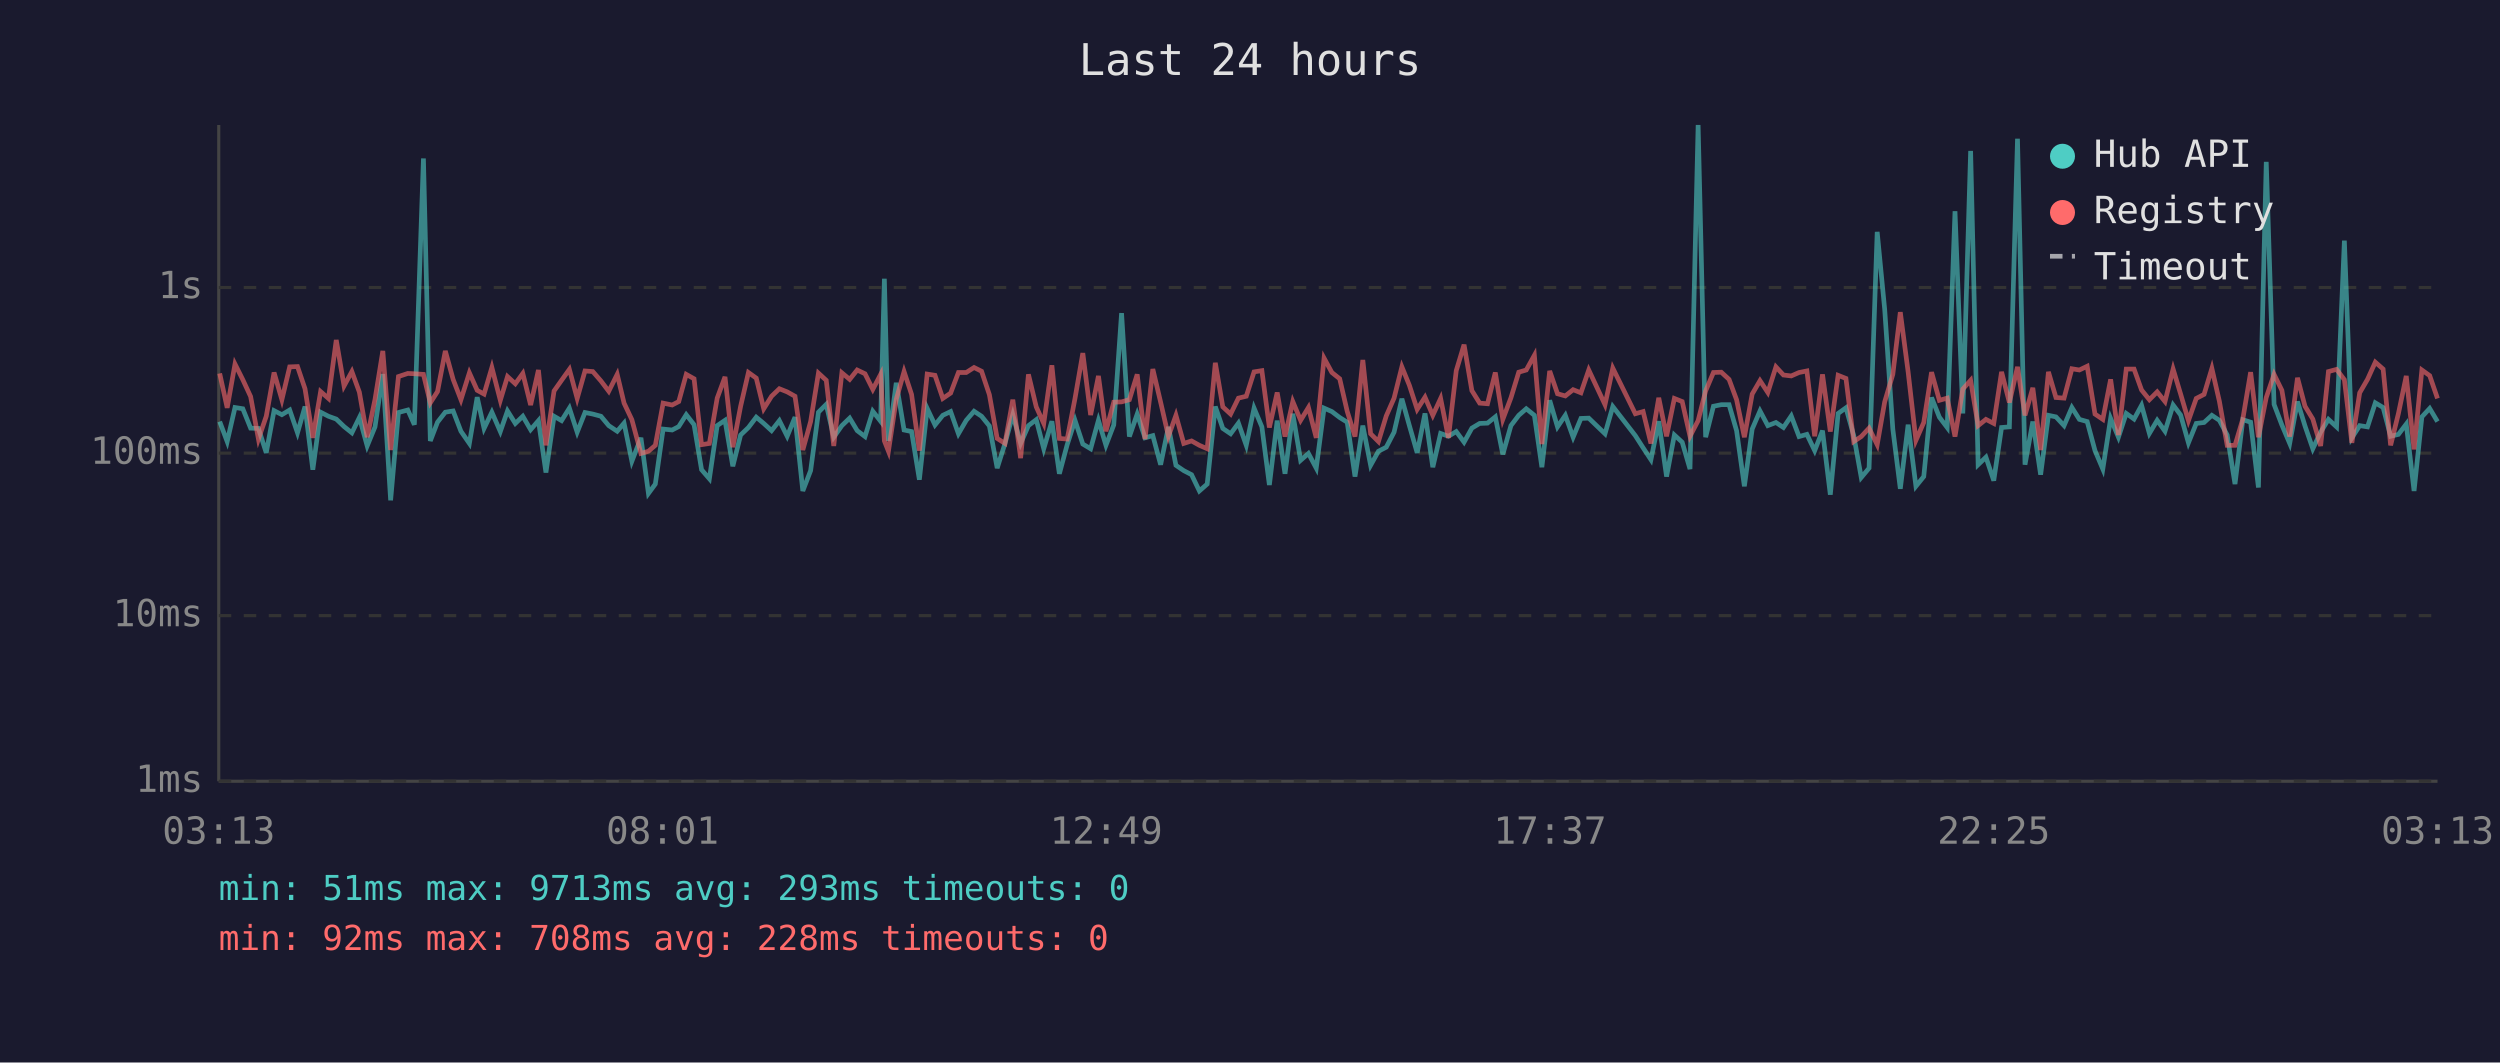
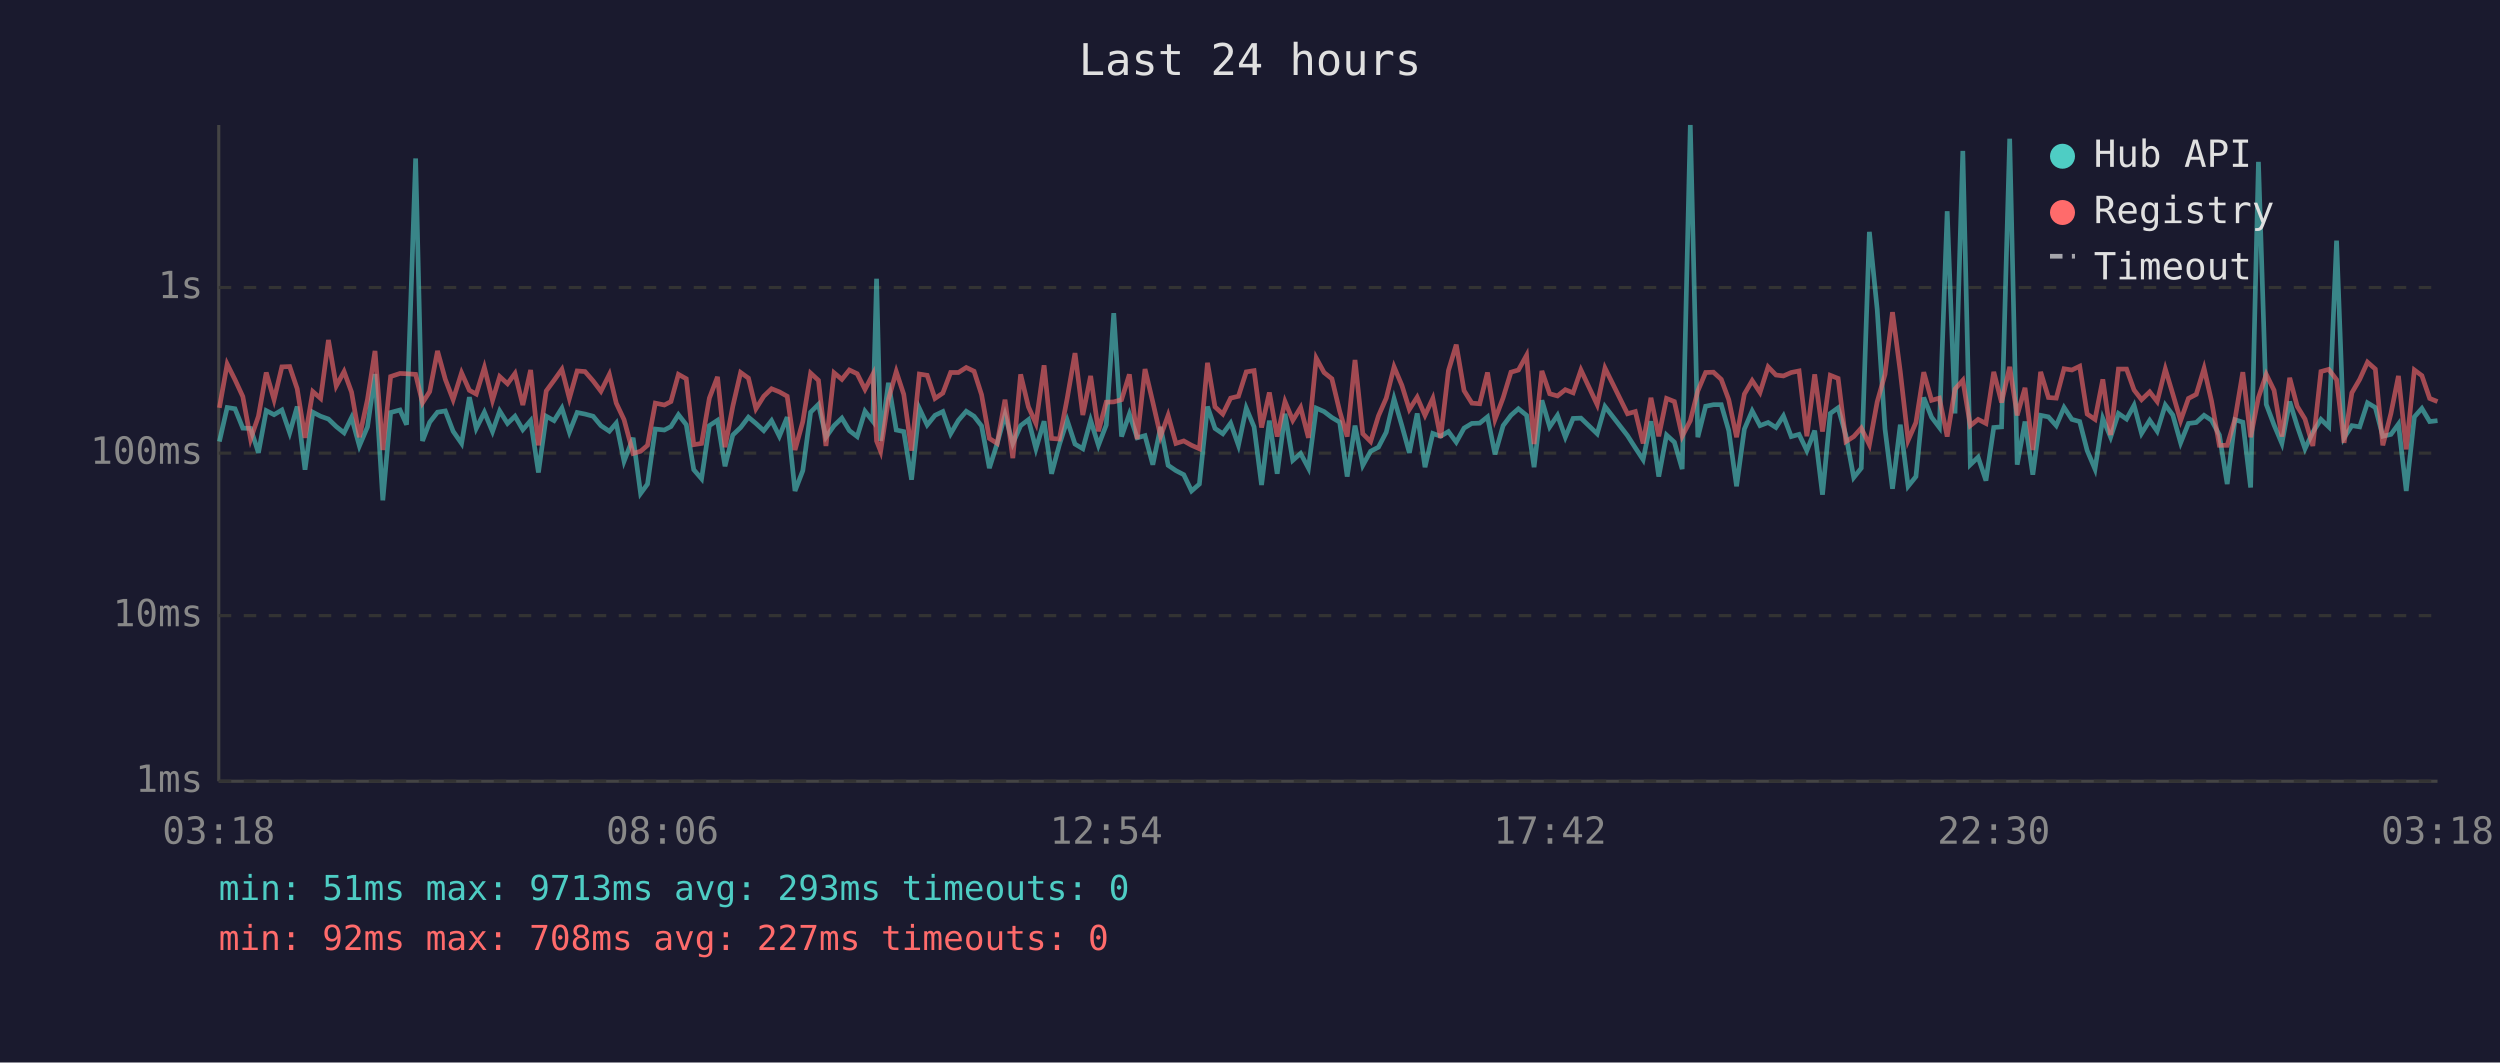
<svg xmlns="http://www.w3.org/2000/svg" viewBox="0 0 800 340" font-family="monospace" font-size="12">
  <rect width="800" height="340" fill="#1a1a2e" />
  <text x="400" y="24" fill="#e0e0e0" font-size="14" text-anchor="middle">Last 24 hours</text>
  <line x1="70" y1="40" x2="70" y2="250" stroke="#444" stroke-width="1" />
  <line x1="70" y1="250" x2="780" y2="250" stroke="#444" stroke-width="1" />
  <line x1="70" y1="250" x2="780" y2="250" stroke="#333" stroke-width="1" stroke-dasharray="4" />
  <text x="65" y="250" fill="#888" text-anchor="end" dominant-baseline="middle">1ms</text>
  <line x1="70" y1="197" x2="780" y2="197" stroke="#333" stroke-width="1" stroke-dasharray="4" />
  <text x="65" y="197" fill="#888" text-anchor="end" dominant-baseline="middle">10ms</text>
  <line x1="70" y1="145" x2="780" y2="145" stroke="#333" stroke-width="1" stroke-dasharray="4" />
  <text x="65" y="145" fill="#888" text-anchor="end" dominant-baseline="middle">100ms</text>
  <line x1="70" y1="92" x2="780" y2="92" stroke="#333" stroke-width="1" stroke-dasharray="4" />
  <text x="65" y="92" fill="#888" text-anchor="end" dominant-baseline="middle">1s</text>
-   <text x="70" y="270" fill="#888" text-anchor="middle">03:13</text>
-   <text x="212" y="270" fill="#888" text-anchor="middle">08:01</text>
-   <text x="354" y="270" fill="#888" text-anchor="middle">12:49</text>
-   <text x="496" y="270" fill="#888" text-anchor="middle">17:37</text>
-   <text x="638" y="270" fill="#888" text-anchor="middle">22:25</text>
-   <text x="780" y="270" fill="#888" text-anchor="middle">03:13</text>
-   <polyline points="70.3,134.9 72.7,141.3 75.2,130.4 77.7,130.8 80.2,137.0 82.7,137.1 85.2,144.9 87.7,131.4 90.2,132.7 92.7,131.2 95.2,138.5 97.6,130.1 100.1,150.3 102.6,131.9 105.1,133.2 107.6,134.1 110.1,136.5 112.6,138.5 115.0,133.6 117.5,142.7 120.0,136.6 122.5,119.7 125.0,160.1 127.5,132.0 130.5,131.2 132.6,135.9 135.5,50.7 137.7,141.1 140.0,135.1 142.5,131.9 145.0,131.5 147.5,138.0 150.2,141.9 152.7,127.1 154.9,137.1 157.4,131.9 160.1,138.1 162.4,131.5 164.9,135.5 167.3,133.2 169.8,137.5 172.3,134.6 174.7,151.2 177.3,133.2 179.7,134.6 182.2,130.6 184.7,138.3 187.2,132.0 189.7,132.5 192.3,133.2 194.8,136.2 197.5,138.0 199.7,135.4 202.2,147.6 205.1,140.1 207.5,157.9 209.7,154.9 212.2,137.3 215.1,137.6 217.2,136.5 219.6,132.7 222.1,135.9 224.5,150.3 227.0,153.2 229.5,136.2 232.0,134.5 234.5,149.2 237.0,139.2 239.5,136.8 242.0,133.5 244.4,135.5 246.9,137.8 249.4,134.6 251.9,139.6 254.4,133.5 256.9,157.1 259.4,150.6 261.9,131.9 264.4,129.4 266.8,139.9 269.4,136.2 271.9,133.8 274.3,137.8 276.8,139.7 279.3,131.6 281.8,134.8 283.0,89.2 284.3,141.1 286.8,122.5 289.3,137.6 291.7,138.1 294.2,153.5 296.7,130.7 299.2,136.0 301.7,132.9 304.2,131.7 306.7,138.8 309.2,134.5 311.7,131.6 314.1,133.2 316.6,136.3 319.1,149.8 321.6,141.9 324.1,132.7 326.6,141.9 329.1,136.2 331.6,134.3 334.0,143.6 336.6,134.8 339.0,151.6 341.5,142.3 344.0,134.5 346.5,142.1 349.0,143.6 351.5,134.5 353.9,142.5 356.4,136.0 358.9,100.2 361.4,139.7 363.9,132.5 366.4,140.1 368.9,139.4 371.4,148.7 373.9,136.6 376.3,148.9 378.8,150.6 381.3,151.9 383.8,157.1 386.3,154.9 388.9,130.1 391.3,137.1 393.8,138.8 396.3,135.4 398.8,142.5 401.3,130.6 403.8,136.6 406.2,155.2 408.7,134.6 411.2,151.6 413.7,132.4 416.2,147.3 418.7,145.1 421.2,149.8 423.7,130.6 426.2,131.7 428.7,133.6 431.1,135.1 433.6,152.5 436.1,136.2 438.6,148.9 441.1,144.4 443.6,143.1 446.1,138.3 448.6,127.6 451.0,136.2 453.5,144.9 456.0,132.3 458.5,149.5 461.0,138.7 463.5,139.6 466.0,138.1 468.5,141.5 471.0,137.0 473.5,135.5 476.0,135.4 478.5,133.4 480.9,145.4 483.5,136.2 486.0,132.9 488.4,130.8 491.0,132.9 493.4,149.5 495.9,128.1 498.4,136.6 500.9,132.9 503.4,139.9 505.9,133.9 508.4,133.8 513.6,138.8 516.1,130.1 523.3,139.4 525.8,143.3 528.3,147.1 530.8,134.8 533.3,152.5 535.8,139.2 538.3,141.5 540.8,150.1 543.4,40.0 545.8,139.9 548.3,130.0 550.8,129.5 553.3,129.5 555.7,137.8 558.2,155.6 560.7,137.3 563.2,131.5 565.7,136.2 568.3,135.2 570.7,136.8 573.2,133.1 575.7,139.7 578.2,139.0 580.7,144.2 583.2,137.8 585.7,158.3 588.2,132.3 590.7,130.5 593.2,139.4 595.6,152.8 598.1,149.8 600.7,74.2 603.1,99.0 605.7,137.3 608.1,156.4 610.6,135.9 613.1,155.6 615.6,152.5 618.1,127.2 620.6,133.5 623.1,136.8 625.6,67.6 628.1,132.3 630.6,48.3 633.0,148.7 635.5,146.3 638.0,153.8 640.5,136.8 643.0,136.6 645.6,44.4 648.0,148.7 650.5,134.9 653.0,151.9 655.5,132.9 657.9,133.4 660.5,136.2 663.0,130.4 665.4,134.2 667.9,134.9 670.4,144.2 672.9,150.1 675.4,133.9 677.9,139.9 680.4,132.3 682.9,134.1 685.3,129.7 687.8,138.7 690.3,134.5 692.8,138.0 695.4,129.6 697.8,132.8 700.3,141.7 702.8,135.5 705.3,135.2 707.8,132.9 710.2,134.5 712.7,139.2 715.2,154.9 717.7,134.3 720.2,135.1 722.7,156.0 725.2,51.8 727.7,129.4 730.2,136.0 732.7,141.9 735.2,128.5 737.6,136.3 740.1,143.6 742.6,138.3 745.1,134.2 747.7,136.6 750.2,77.0 752.6,140.1 755.1,136.2 757.6,136.6 760.1,128.9 762.6,130.4 765.0,139.6 767.5,139.0 770.0,135.7 772.5,157.1 775.0,133.4 777.5,130.7 780.0,134.9" fill="none" stroke="#4ecdc4" stroke-width="1.5" opacity="0.6" />
-   <polyline points="70.3,119.5 72.7,130.5 75.2,116.5 77.7,121.5 80.2,126.9 82.7,140.5 85.2,133.2 87.7,119.2 90.2,127.9 92.7,117.4 95.2,117.3 97.6,124.4 100.1,140.1 102.6,125.3 105.1,127.5 107.6,108.8 110.1,123.5 112.6,118.9 115.0,125.5 117.5,139.9 120.0,127.8 122.5,112.3 125.0,144.0 127.5,120.5 130.5,119.5 132.6,119.6 135.5,119.8 137.7,128.9 140.0,125.3 142.5,112.3 145.0,121.4 147.5,127.9 150.2,119.3 152.7,124.9 154.9,126.1 157.4,117.6 160.1,128.1 162.4,120.5 164.9,122.8 167.3,119.5 169.8,129.6 172.3,118.4 174.7,142.5 177.3,125.1 179.7,121.7 182.2,118.2 184.7,127.5 187.2,118.7 189.7,118.9 192.3,121.9 194.8,125.2 197.5,119.8 199.7,129.0 202.2,134.3 205.1,145.1 207.5,144.4 209.7,142.5 212.2,129.0 215.1,129.6 217.2,128.5 219.6,119.8 222.1,121.2 224.5,142.3 227.0,141.9 229.5,127.4 232.0,120.6 234.5,143.1 237.0,130.0 239.5,119.2 242.0,121.0 244.4,130.8 246.9,126.8 249.4,124.4 251.9,125.4 254.4,126.8 256.9,144.0 259.4,134.9 261.9,119.4 264.4,121.7 266.8,142.7 269.4,119.3 271.9,121.4 274.3,118.4 276.8,119.6 279.3,124.6 281.8,119.8 283.0,141.1 284.3,144.4 286.8,127.8 289.3,118.9 291.7,126.2 294.2,144.2 296.7,119.7 299.2,120.1 301.7,127.5 304.2,125.8 306.7,119.2 309.2,119.2 311.7,117.6 314.1,118.8 316.6,126.3 319.1,140.3 321.6,141.9 324.1,127.9 326.6,146.6 329.1,119.8 331.6,130.2 334.0,135.5 336.6,116.9 339.0,140.3 341.5,140.5 344.0,127.5 346.5,113.0 349.0,132.8 351.5,120.3 353.9,138.0 356.4,128.7 358.9,128.6 361.4,127.9 363.9,119.8 366.4,140.5 368.9,118.1 371.4,128.7 373.9,139.6 376.3,132.9 378.8,141.9 381.3,141.1 383.8,142.5 386.3,143.6 388.9,116.1 391.3,130.2 393.8,132.5 396.3,127.4 398.8,126.8 401.3,119.0 403.8,118.6 406.2,136.8 408.7,125.6 411.2,139.7 413.7,128.5 416.2,134.5 418.7,130.4 421.2,140.1 423.7,114.6 426.2,119.2 428.7,121.2 431.1,131.6 433.6,139.7 436.1,115.2 438.6,138.8 441.1,141.3 443.6,133.1 446.1,127.4 448.6,117.4 451.0,123.3 453.5,131.0 456.0,127.1 458.5,132.9 461.0,127.5 463.5,140.1 466.0,118.6 468.5,110.3 471.0,125.0 473.5,129.0 476.0,129.2 478.5,119.2 480.9,134.2 483.5,127.3 486.0,119.1 488.4,118.4 491.0,113.7 493.4,142.1 495.9,118.7 498.4,126.0 500.9,126.7 503.4,124.7 505.9,125.7 508.4,118.4 513.6,129.5 516.1,117.8 523.3,132.4 525.8,131.7 528.3,141.9 530.8,127.3 533.3,139.6 535.8,127.5 538.3,128.5 540.8,139.6 543.4,134.6 545.8,125.1 548.3,119.2 550.8,119.1 553.3,121.4 555.7,127.9 558.2,139.9 560.7,126.1 563.2,121.8 565.7,125.6 568.3,117.4 570.7,120.0 573.2,120.3 575.7,119.2 578.2,118.7 580.7,139.6 583.2,119.8 585.7,138.1 588.2,120.1 590.7,121.1 593.2,141.3 595.6,139.7 598.1,137.0 600.7,142.3 603.1,128.6 605.7,119.8 608.1,99.9 610.6,119.0 613.1,140.9 615.6,135.2 618.1,119.1 620.6,128.1 623.1,127.4 625.6,139.7 628.1,124.5 630.6,121.7 633.0,136.2 635.5,134.2 638.0,135.5 640.5,119.0 643.0,128.8 645.6,117.4 648.0,132.9 650.5,124.1 653.0,144.0 655.5,119.0 657.9,127.2 660.5,127.4 663.0,118.0 665.4,118.4 667.9,117.2 670.4,132.5 672.9,134.2 675.4,121.4 677.9,139.2 680.4,118.1 682.9,118.1 685.3,124.8 687.8,127.9 690.3,125.4 692.8,128.5 695.4,118.1 697.8,126.1 700.3,134.6 702.8,127.5 705.3,126.2 707.8,117.9 710.2,128.4 712.7,142.5 715.2,142.5 717.7,134.1 720.2,119.1 722.7,139.9 725.2,127.2 727.7,119.8 730.2,124.9 732.7,139.7 735.2,120.9 737.6,130.0 740.1,134.1 742.6,142.7 745.1,118.9 747.7,118.2 750.2,121.5 752.6,141.7 755.1,125.7 757.6,121.4 760.1,115.9 762.6,118.1 765.0,142.5 767.5,132.3 770.0,120.3 772.5,143.8 775.0,118.4 777.5,120.2 780.0,127.5" fill="none" stroke="#ff6b6b" stroke-width="1.5" opacity="0.6" />
+   <text x="70" y="270" fill="#888" text-anchor="middle">03:18</text>
+   <text x="212" y="270" fill="#888" text-anchor="middle">08:06</text>
+   <text x="354" y="270" fill="#888" text-anchor="middle">12:54</text>
+   <text x="496" y="270" fill="#888" text-anchor="middle">17:42</text>
+   <text x="638" y="270" fill="#888" text-anchor="middle">22:30</text>
+   <text x="780" y="270" fill="#888" text-anchor="middle">03:18</text>
+   <polyline points="70.2,141.3 72.7,130.4 75.2,130.8 77.7,137.0 80.2,137.1 82.7,144.9 85.2,131.4 87.7,132.7 90.2,131.2 92.7,138.5 95.1,130.1 97.6,150.3 100.1,131.9 102.6,133.2 105.1,134.1 107.6,136.5 110.1,138.5 112.5,133.6 115.0,142.7 117.6,136.6 120.0,119.7 122.5,160.1 125.0,132.0 128.0,131.2 130.1,135.9 133.0,50.7 135.2,141.1 137.5,135.1 140.0,131.9 142.5,131.5 145.0,138.0 147.7,141.9 150.2,127.1 152.4,137.1 155.0,131.9 157.6,138.1 159.9,131.5 162.4,135.5 164.8,133.2 167.3,137.5 169.8,134.6 172.3,151.2 174.8,133.2 177.3,134.6 179.8,130.6 182.2,138.3 184.7,132.0 187.2,132.5 189.8,133.2 192.3,136.2 195.0,138.0 197.2,135.4 199.7,147.6 202.6,140.1 205.0,157.9 207.2,154.9 209.7,137.3 212.6,137.6 214.7,136.5 217.1,132.7 219.6,135.9 222.0,150.3 224.5,153.2 227.0,136.2 229.6,134.5 232.0,149.2 234.5,139.2 237.0,136.8 239.5,133.5 241.9,135.5 244.4,137.8 246.9,134.6 249.4,139.6 251.9,133.5 254.4,157.1 256.9,150.6 259.4,131.9 261.9,129.4 264.3,139.9 266.9,136.2 269.4,133.8 271.8,137.8 274.3,139.7 276.8,131.6 279.3,134.8 280.5,89.2 281.8,141.1 284.3,122.5 286.8,137.6 289.2,138.1 291.7,153.5 294.2,130.7 296.7,136.0 299.2,132.9 301.7,131.7 304.2,138.8 306.7,134.5 309.2,131.6 311.7,133.2 314.1,136.3 316.6,149.8 319.1,141.9 321.6,132.7 324.1,141.9 326.6,136.2 329.1,134.3 331.5,143.6 334.1,134.8 336.5,151.6 339.0,142.3 341.5,134.5 344.0,142.1 346.5,143.6 349.0,134.5 351.5,142.5 354.0,136.0 356.4,100.2 358.9,139.7 361.4,132.5 363.9,140.1 366.4,139.4 368.9,148.7 371.4,136.6 373.8,148.9 376.3,150.6 378.8,151.9 381.3,157.1 383.8,154.9 386.4,130.1 388.8,137.1 391.3,138.8 393.8,135.4 396.3,142.5 398.8,130.6 401.3,136.6 403.7,155.2 406.2,134.6 408.7,151.6 411.2,132.4 413.7,147.3 416.2,145.1 418.7,149.8 421.2,130.6 423.7,131.7 426.2,133.6 428.7,135.1 431.1,152.5 433.6,136.2 436.1,148.9 438.6,144.4 441.1,143.1 443.6,138.3 446.1,127.6 448.6,136.2 451.0,144.9 453.5,132.3 456.0,149.5 458.5,138.7 461.0,139.6 463.5,138.1 466.0,141.5 468.5,137.0 471.0,135.5 473.5,135.4 476.0,133.4 478.4,145.4 481.0,136.2 483.5,132.9 485.9,130.8 488.5,132.9 490.9,149.5 493.4,128.1 495.9,136.6 498.4,132.9 500.9,139.9 503.4,133.9 505.9,133.8 511.1,138.8 513.6,130.1 520.8,139.4 523.3,143.3 525.8,147.1 528.3,134.8 530.8,152.5 533.3,139.2 535.8,141.5 538.3,150.1 540.9,40.0 543.3,139.9 545.8,130.0 548.3,129.5 550.8,129.5 553.2,137.8 555.7,155.6 558.2,137.3 560.7,131.5 563.2,136.2 565.8,135.2 568.3,136.8 570.7,133.1 573.2,139.7 575.7,139.0 578.2,144.2 580.7,137.8 583.2,158.3 585.7,132.3 588.2,130.5 590.7,139.4 593.2,152.8 595.6,149.8 598.2,74.2 600.7,99.0 603.2,137.3 605.6,156.4 608.1,135.9 610.6,155.6 613.1,152.5 615.6,127.2 618.1,133.5 620.6,136.8 623.1,67.6 625.6,132.3 628.1,48.3 630.5,148.7 633.0,146.3 635.5,153.8 638.0,136.8 640.5,136.6 643.1,44.4 645.5,148.7 648.0,134.9 650.5,151.9 653.0,132.9 655.5,133.4 658.0,136.2 660.5,130.4 663.0,134.2 665.5,134.9 667.9,144.2 670.4,150.1 672.9,133.9 675.4,139.9 677.9,132.3 680.5,134.1 682.9,129.7 685.3,138.7 687.9,134.5 690.3,138.0 692.9,129.6 695.3,132.8 697.8,141.7 700.3,135.5 702.8,135.2 705.3,132.9 707.7,134.5 710.2,139.2 712.7,154.9 715.2,134.3 717.7,135.1 720.2,156.0 722.7,51.8 725.2,129.4 727.7,136.0 730.2,141.9 732.7,128.5 735.1,136.3 737.6,143.6 740.1,138.3 742.7,134.2 745.2,136.6 747.7,77.0 750.1,140.1 752.6,136.2 755.1,136.6 757.6,128.9 760.1,130.4 762.5,139.6 765.1,139.0 767.5,135.7 770.0,157.1 772.6,133.4 775.0,130.7 777.5,134.9 780.0,134.6" fill="none" stroke="#4ecdc4" stroke-width="1.5" opacity="0.6" />
+   <polyline points="70.2,130.5 72.7,116.5 75.2,121.5 77.7,126.9 80.2,140.5 82.7,133.2 85.2,119.2 87.7,127.9 90.2,117.4 92.7,117.3 95.1,124.4 97.6,140.1 100.1,125.3 102.6,127.5 105.1,108.8 107.6,123.5 110.1,118.9 112.5,125.5 115.0,139.9 117.6,127.8 120.0,112.3 122.5,144.0 125.0,120.5 128.0,119.5 130.1,119.6 133.0,119.8 135.2,128.9 137.5,125.3 140.0,112.3 142.5,121.4 145.0,127.9 147.7,119.3 150.2,124.9 152.4,126.1 155.0,117.6 157.6,128.1 159.9,120.5 162.4,122.8 164.8,119.5 167.3,129.6 169.8,118.4 172.3,142.5 174.8,125.1 177.3,121.7 179.8,118.2 182.2,127.5 184.7,118.7 187.2,118.9 189.8,121.9 192.3,125.2 195.0,119.8 197.2,129.0 199.7,134.3 202.6,145.1 205.0,144.4 207.2,142.5 209.7,129.0 212.6,129.6 214.7,128.5 217.1,119.8 219.6,121.2 222.0,142.3 224.5,141.9 227.0,127.4 229.6,120.6 232.0,143.1 234.5,130.0 237.0,119.2 239.5,121.0 241.9,130.8 244.4,126.8 246.9,124.4 249.4,125.4 251.9,126.8 254.4,144.0 256.9,134.9 259.4,119.4 261.9,121.7 264.3,142.7 266.9,119.3 269.4,121.4 271.8,118.4 274.3,119.6 276.8,124.6 279.3,119.8 280.5,141.1 281.8,144.4 284.3,127.8 286.8,118.9 289.2,126.2 291.7,144.2 294.2,119.7 296.7,120.1 299.2,127.5 301.7,125.8 304.2,119.2 306.7,119.2 309.2,117.6 311.7,118.8 314.1,126.3 316.6,140.3 319.1,141.9 321.6,127.9 324.1,146.6 326.6,119.8 329.1,130.2 331.5,135.5 334.1,116.9 336.5,140.3 339.0,140.5 341.5,127.5 344.0,113.0 346.5,132.8 349.0,120.3 351.5,138.0 354.0,128.7 356.4,128.6 358.9,127.9 361.4,119.8 363.9,140.5 366.4,118.1 368.9,128.7 371.4,139.6 373.8,132.9 376.3,141.9 378.8,141.1 381.3,142.5 383.8,143.6 386.4,116.1 388.8,130.2 391.3,132.5 393.8,127.4 396.3,126.8 398.8,119.0 401.3,118.6 403.7,136.8 406.2,125.6 408.7,139.7 411.2,128.5 413.7,134.5 416.2,130.4 418.7,140.1 421.2,114.6 423.7,119.2 426.2,121.2 428.7,131.6 431.1,139.7 433.6,115.2 436.1,138.8 438.6,141.3 441.1,133.1 443.6,127.4 446.1,117.4 448.6,123.3 451.0,131.0 453.5,127.1 456.0,132.9 458.5,127.5 461.0,140.1 463.5,118.6 466.0,110.3 468.5,125.0 471.0,129.0 473.5,129.2 476.0,119.2 478.4,134.2 481.0,127.3 483.5,119.1 485.9,118.4 488.5,113.7 490.9,142.1 493.4,118.7 495.9,126.0 498.4,126.7 500.9,124.7 503.4,125.7 505.9,118.4 511.1,129.5 513.6,117.8 520.8,132.4 523.3,131.7 525.8,141.9 528.3,127.3 530.8,139.6 533.3,127.5 535.8,128.5 538.3,139.6 540.9,134.6 543.3,125.1 545.8,119.2 548.3,119.1 550.8,121.4 553.2,127.9 555.7,139.9 558.2,126.1 560.7,121.8 563.2,125.6 565.8,117.4 568.3,120.0 570.7,120.3 573.2,119.2 575.7,118.7 578.2,139.6 580.7,119.8 583.2,138.1 585.7,120.1 588.2,121.1 590.7,141.3 593.2,139.7 595.6,137.0 598.2,142.3 600.7,128.6 603.2,119.8 605.6,99.9 608.1,119.0 610.6,140.9 613.1,135.2 615.6,119.1 618.1,128.1 620.6,127.4 623.1,139.7 625.6,124.5 628.1,121.7 630.5,136.2 633.0,134.2 635.5,135.5 638.0,119.0 640.5,128.8 643.1,117.4 645.5,132.9 648.0,124.1 650.5,144.0 653.0,119.0 655.5,127.2 658.0,127.4 660.5,118.0 663.0,118.4 665.5,117.2 667.9,132.5 670.4,134.2 672.9,121.4 675.4,139.2 677.9,118.1 680.5,118.1 682.9,124.8 685.3,127.9 687.9,125.4 690.3,128.5 692.9,118.1 695.3,126.1 697.8,134.6 700.3,127.5 702.8,126.2 705.3,117.9 707.7,128.4 710.2,142.5 712.7,142.5 715.2,134.1 717.7,119.1 720.2,139.9 722.7,127.2 725.2,119.8 727.7,124.9 730.2,139.7 732.7,120.9 735.1,130.0 737.6,134.1 740.1,142.7 742.7,118.9 745.2,118.2 747.7,121.5 750.1,141.7 752.6,125.7 755.1,121.4 757.6,115.9 760.1,118.1 762.5,142.5 765.1,132.3 767.5,120.3 770.0,143.8 772.6,118.4 775.0,120.2 777.5,127.5 780.0,128.5" fill="none" stroke="#ff6b6b" stroke-width="1.5" opacity="0.6" />
  <circle cx="660" cy="50" r="4" fill="#4ecdc4" />
  <text x="670" y="50" fill="#e0e0e0" dominant-baseline="middle">Hub API</text>
  <circle cx="660" cy="68" r="4" fill="#ff6b6b" />
  <text x="670" y="68" fill="#e0e0e0" dominant-baseline="middle">Registry</text>
  <line x1="656" y1="82" x2="664" y2="82" stroke="#e0e0e0" stroke-width="1.5" stroke-dasharray="4,3" opacity="0.7" />
  <text x="670" y="86" fill="#e0e0e0" dominant-baseline="middle">Timeout</text>
  <text x="70" y="288" fill="#4ecdc4" font-size="11">min: 51ms  max: 9713ms  avg: 293ms  timeouts: 0</text>
-   <text x="70" y="304" fill="#ff6b6b" font-size="11">min: 92ms  max: 708ms  avg: 228ms  timeouts: 0</text>
+   <text x="70" y="304" fill="#ff6b6b" font-size="11">min: 92ms  max: 708ms  avg: 227ms  timeouts: 0</text>
</svg>
